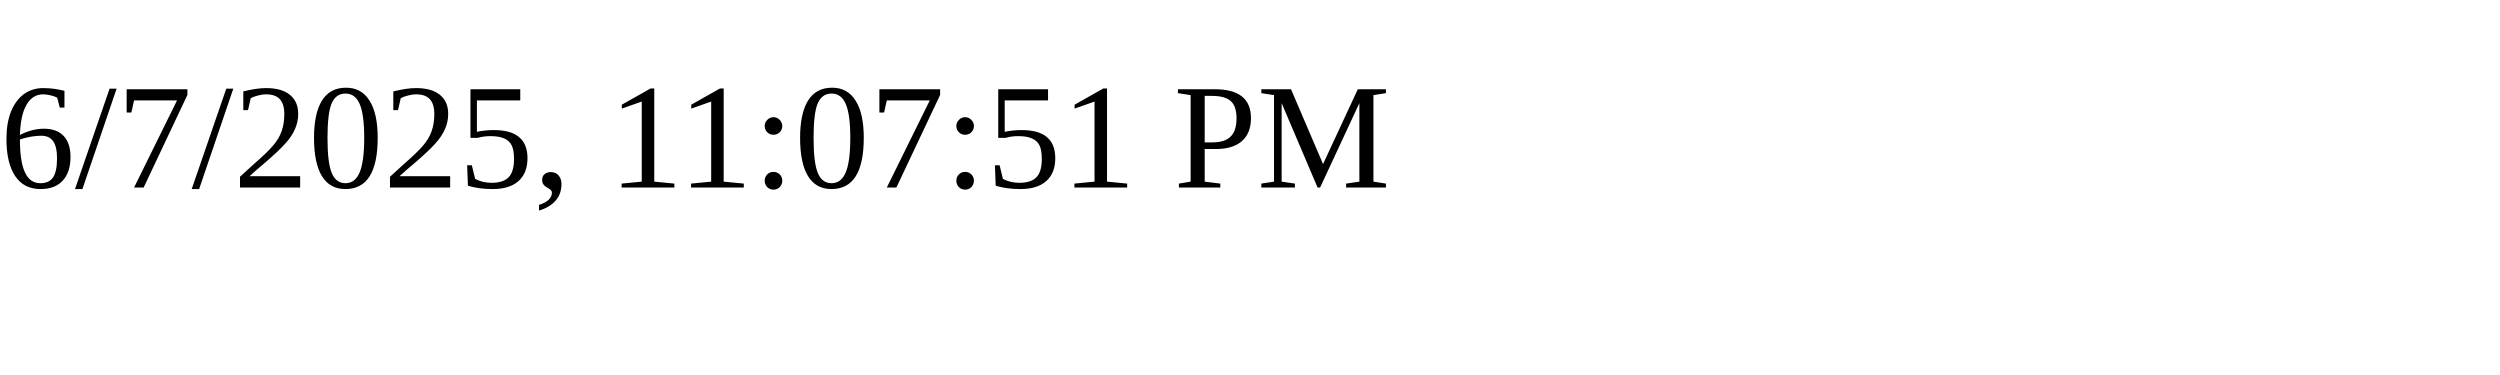
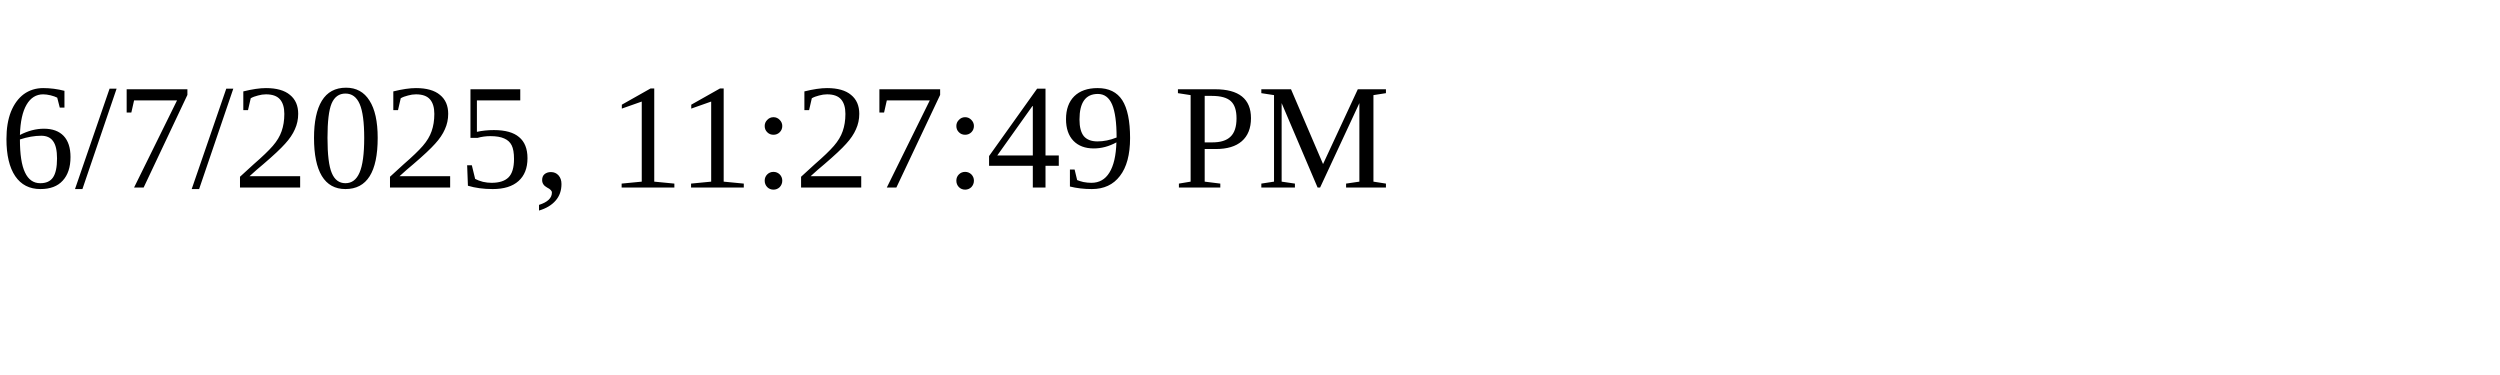
<svg xmlns="http://www.w3.org/2000/svg" height="30" width="200">
-   <text x="0" y="15">6/7/2025, 11:07:51 PM</text>
+   <text x="0" y="15">6/7/2025, 11:27:49 PM</text>
</svg>
